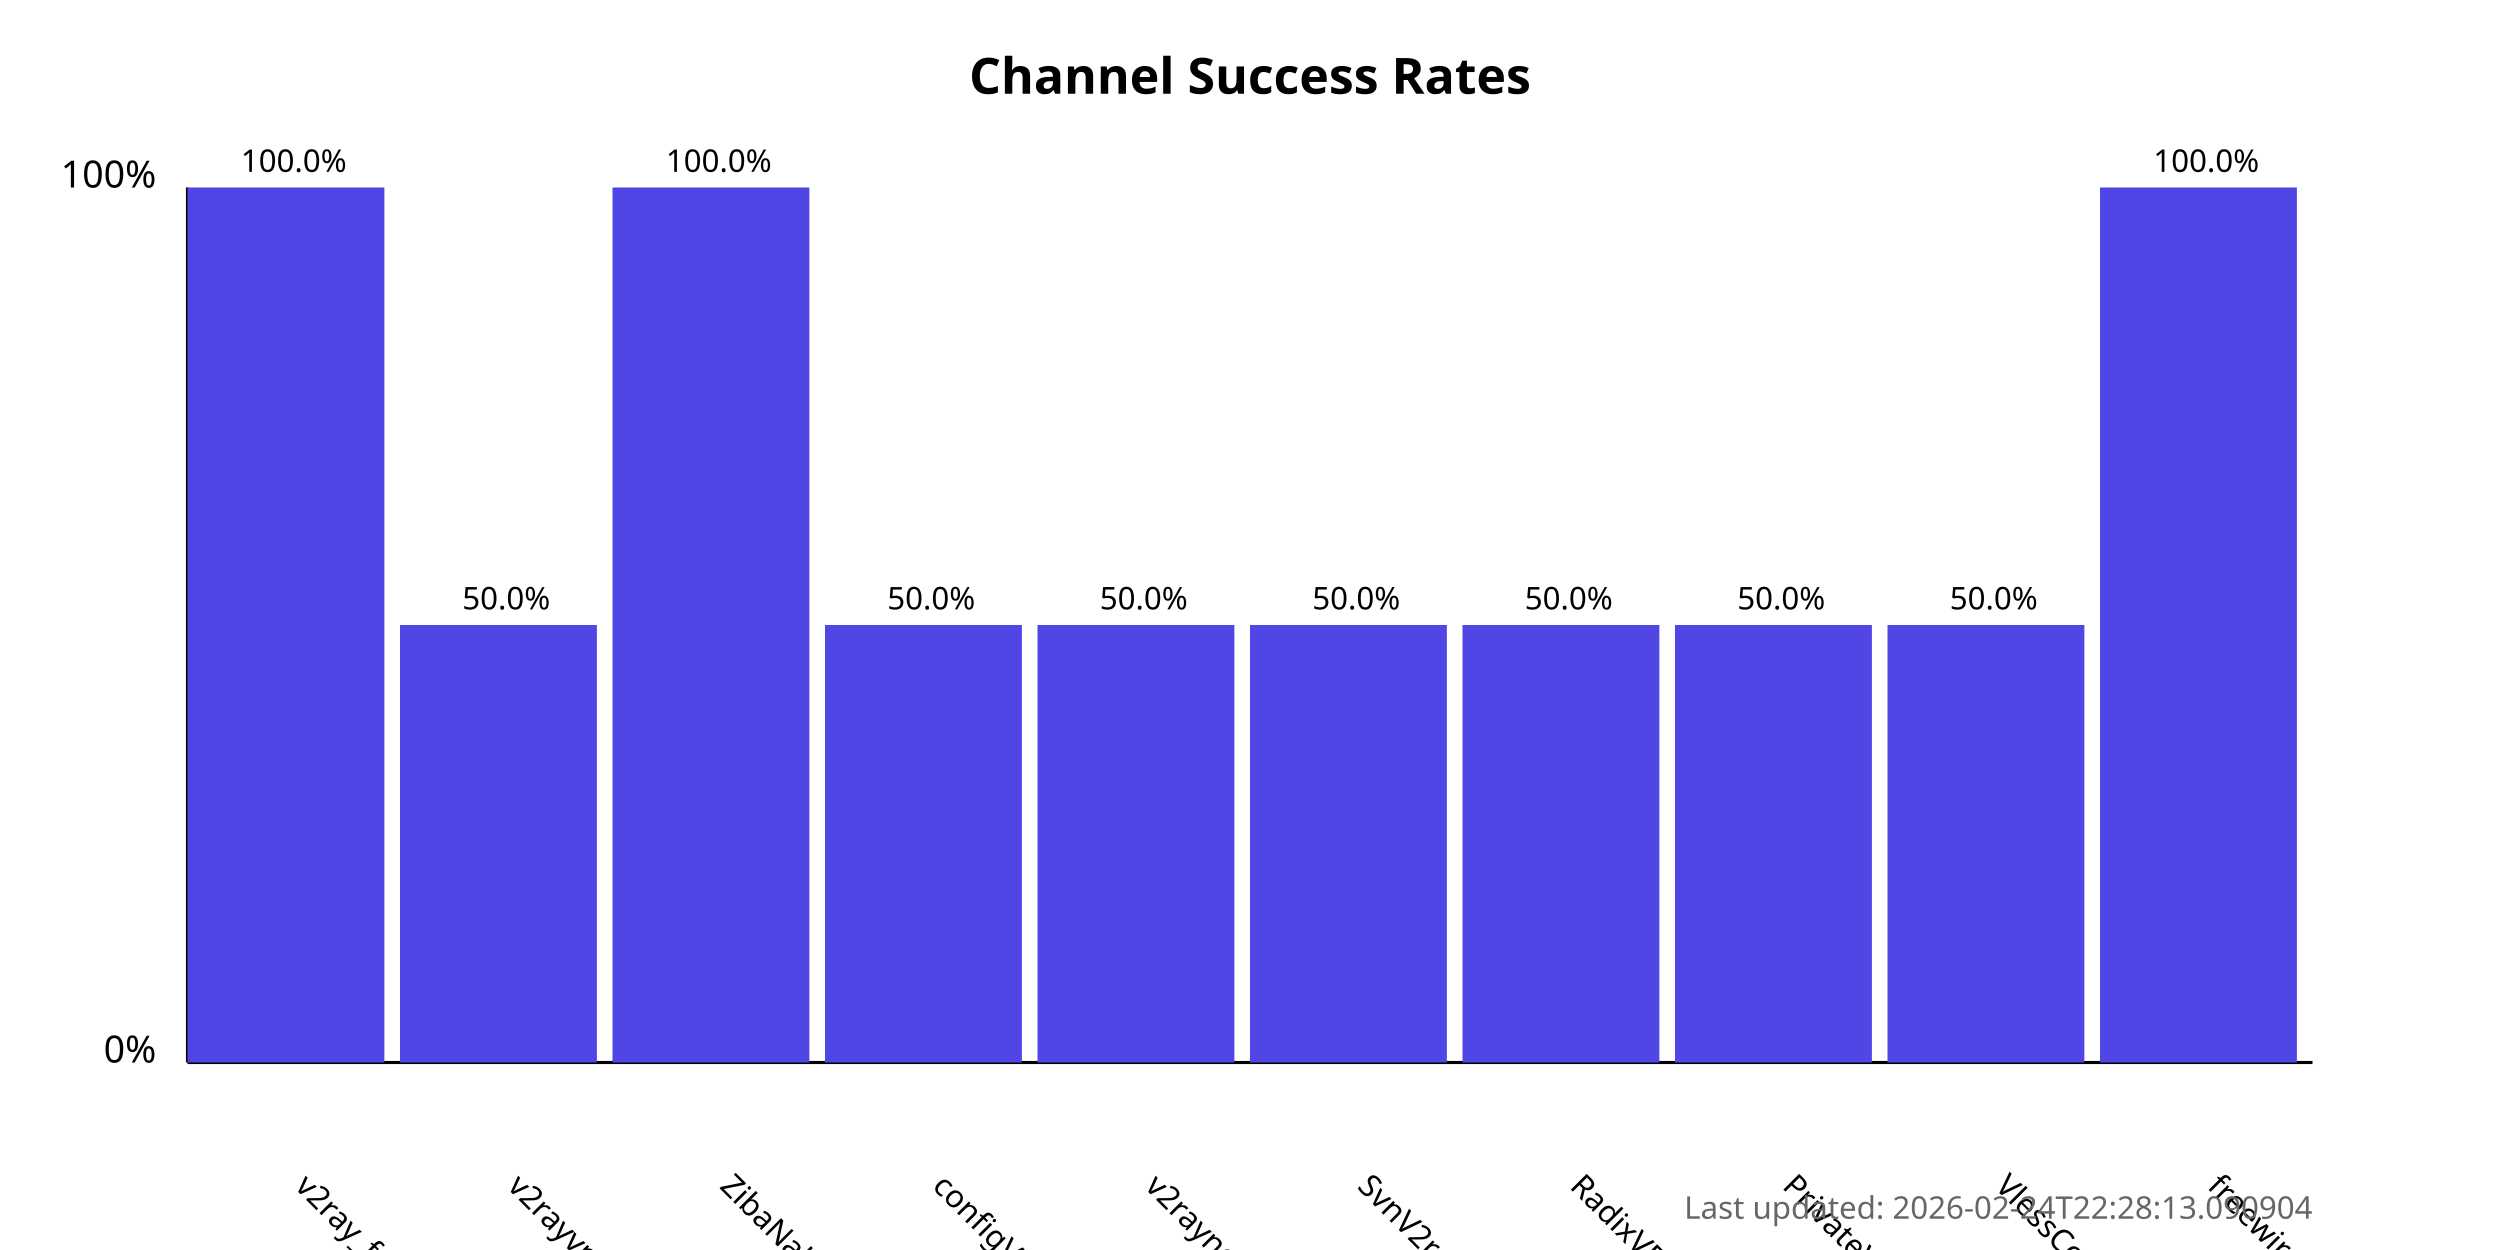
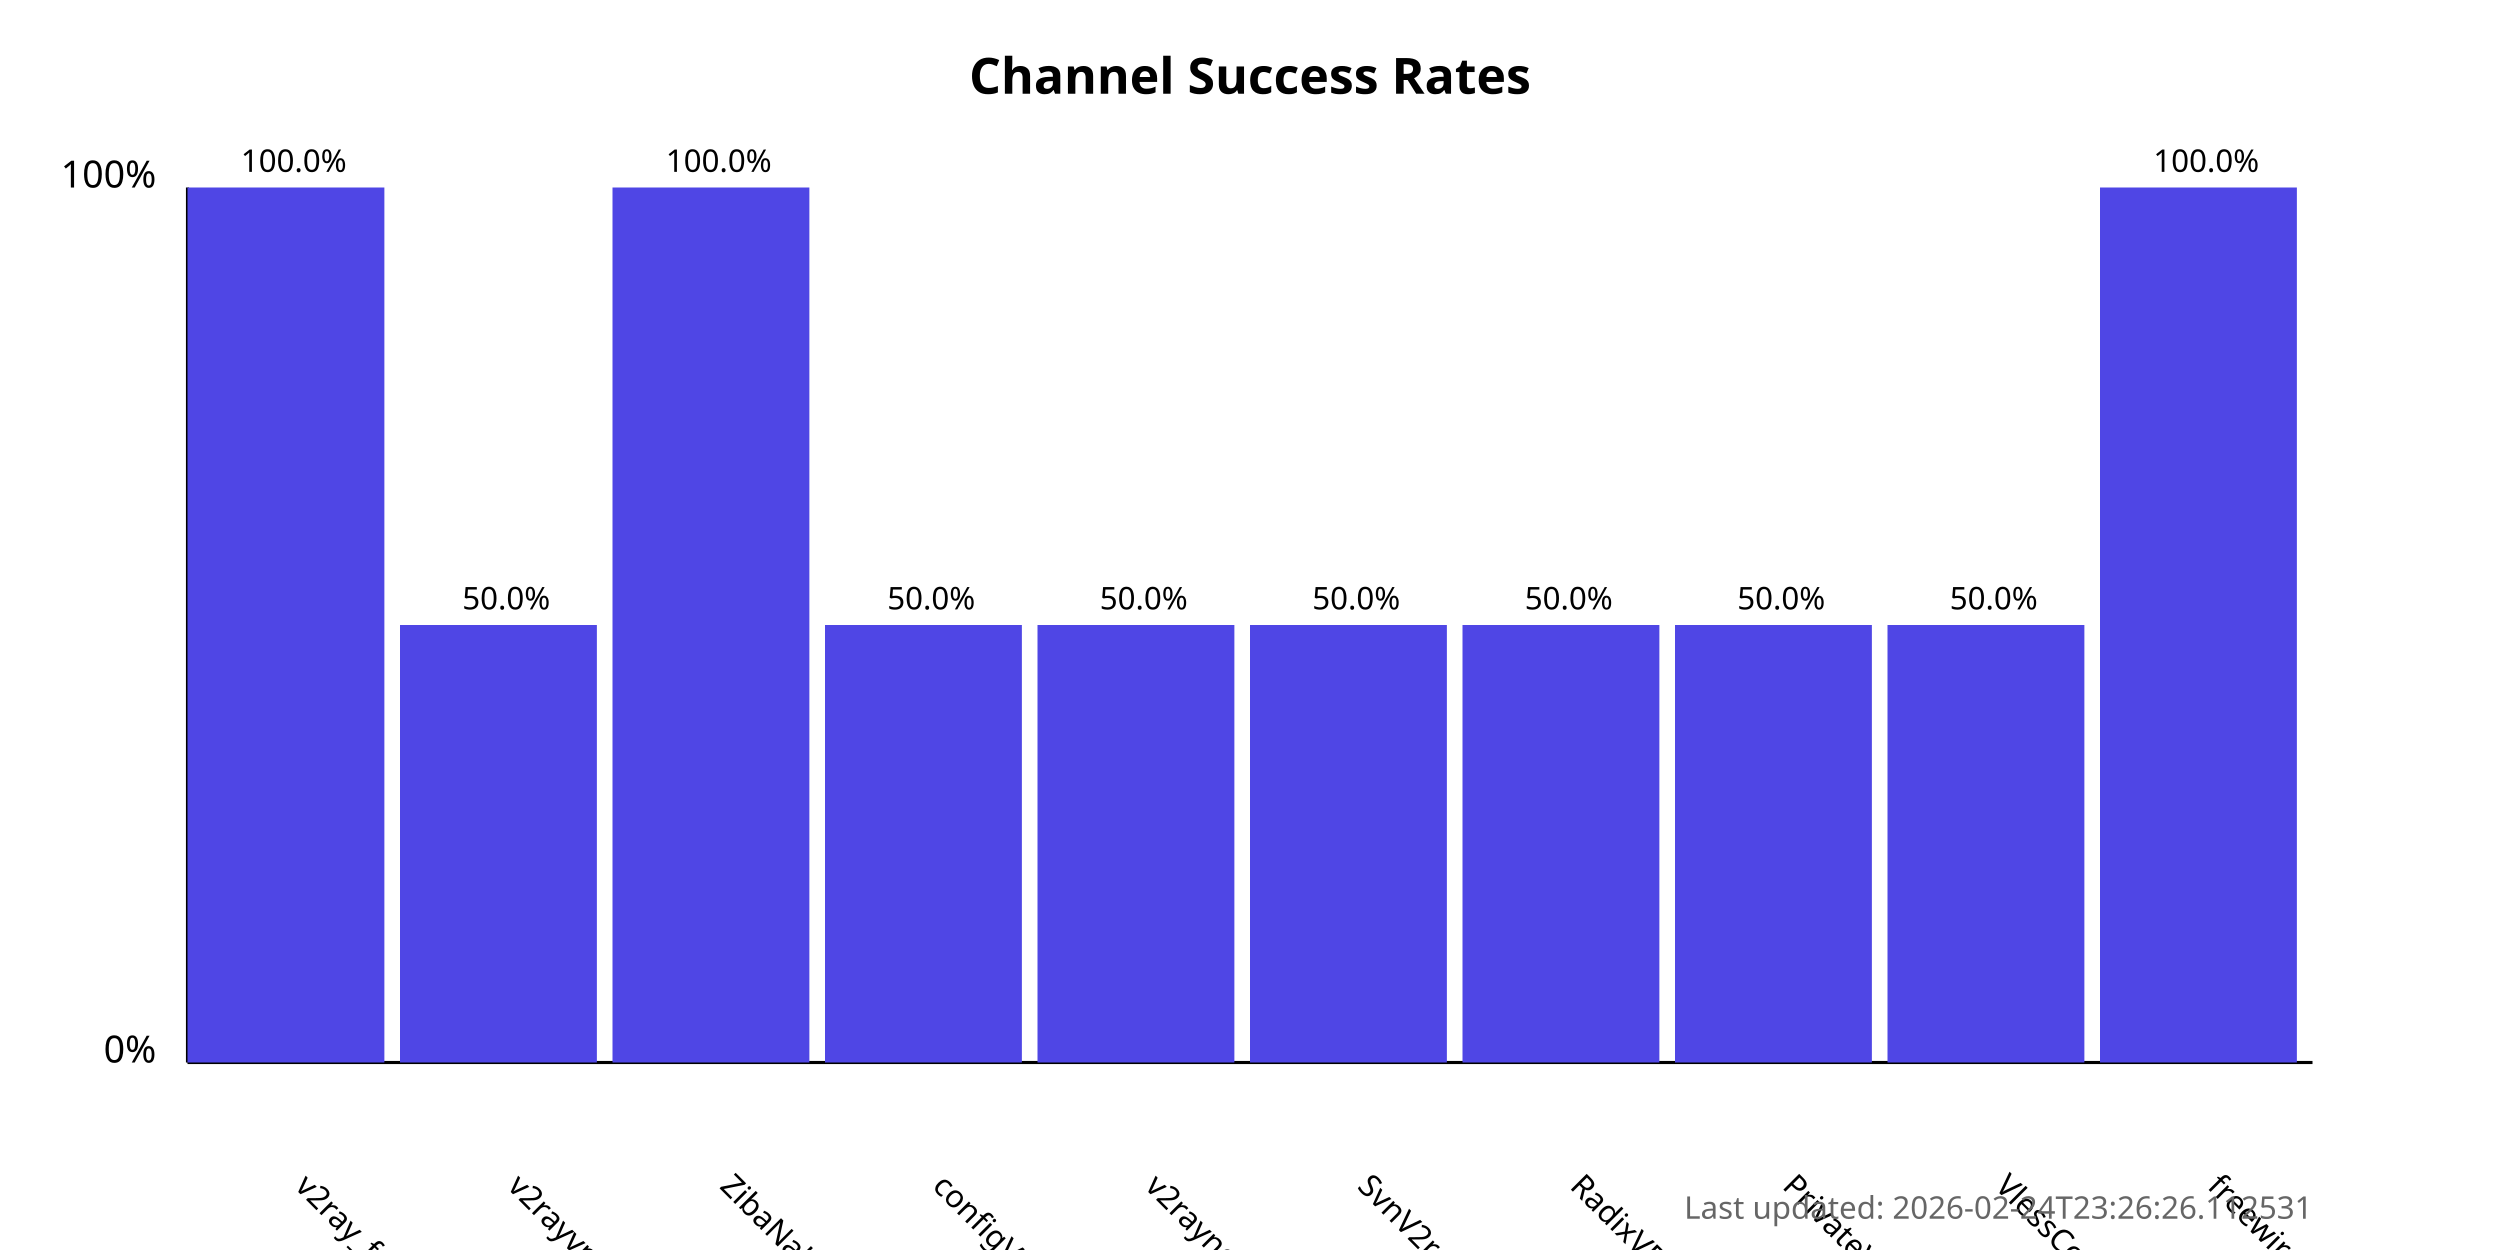
<svg xmlns="http://www.w3.org/2000/svg" width="800" height="400">
  <style>
            .chart-title { font: bold 16px sans-serif; }
            .axis-label { font: 12px sans-serif; }
            .tick-label { font: 10px sans-serif; }
            .bar { fill: #4f46e5; }
            .bar:hover { fill: #6366f1; }
            .timestamp { font: 10px sans-serif; fill: #666; }
        </style>
  <text x="400.0" y="30" text-anchor="middle" class="chart-title">
            Channel Success Rates
        </text>
  <line x1="60" y1="340" x2="60" y2="60" stroke="black" stroke-width="1" />
  <line x1="60" y1="340" x2="740" y2="340" stroke="black" stroke-width="1" />
  <text x="50" y="340" text-anchor="end" class="axis-label">0%</text>
  <text x="50" y="60" text-anchor="end" class="axis-label">100%</text>
  <g>
    <rect x="60" y="60.0" width="63.0" height="280.0" class="bar" />
    <text x="94.0" y="380" transform="rotate(45, 94.0, 380)" text-anchor="start" class="tick-label">
                v2ray_free_conf
            </text>
    <text x="94.0" y="55.0" text-anchor="middle" class="tick-label">
                100.0%
            </text>
  </g>
  <g>
    <rect x="128.0" y="200.0" width="63.0" height="140.0" class="bar" />
    <text x="162.0" y="380" transform="rotate(45, 162.0, 380)" text-anchor="start" class="tick-label">
                v2rayvpno
            </text>
    <text x="162.0" y="195.0" text-anchor="middle" class="tick-label">
                50.0%
            </text>
  </g>
  <g>
    <rect x="196.0" y="60.0" width="63.0" height="280.0" class="bar" />
    <text x="230.0" y="380" transform="rotate(45, 230.0, 380)" text-anchor="start" class="tick-label">
                ZibaNabz
            </text>
    <text x="230.0" y="55.0" text-anchor="middle" class="tick-label">
                100.0%
            </text>
  </g>
  <g>
    <rect x="264.0" y="200.0" width="63.0" height="140.0" class="bar" />
    <text x="298.0" y="380" transform="rotate(45, 298.0, 380)" text-anchor="start" class="tick-label">
                configV2rayForFree
            </text>
    <text x="298.0" y="195.0" text-anchor="middle" class="tick-label">
                50.0%
            </text>
  </g>
  <g>
    <rect x="332.0" y="200.0" width="63.0" height="140.0" class="bar" />
    <text x="366.0" y="380" transform="rotate(45, 366.0, 380)" text-anchor="start" class="tick-label">
                v2rayngvpn
            </text>
    <text x="366.0" y="195.0" text-anchor="middle" class="tick-label">
                50.0%
            </text>
  </g>
  <g>
    <rect x="400.0" y="200.0" width="63.0" height="140.0" class="bar" />
    <text x="434.0" y="380" transform="rotate(45, 434.0, 380)" text-anchor="start" class="tick-label">
                SvnV2ray
            </text>
    <text x="434.0" y="195.0" text-anchor="middle" class="tick-label">
                50.0%
            </text>
  </g>
  <g>
    <rect x="468.0" y="200.0" width="63.0" height="140.0" class="bar" />
    <text x="502.0" y="380" transform="rotate(45, 502.0, 380)" text-anchor="start" class="tick-label">
                RadixVPN
            </text>
    <text x="502.0" y="195.0" text-anchor="middle" class="tick-label">
                50.0%
            </text>
  </g>
  <g>
    <rect x="536.0" y="200.0" width="63.0" height="140.0" class="bar" />
    <text x="570.0" y="380" transform="rotate(45, 570.0, 380)" text-anchor="start" class="tick-label">
                PrivateVPNs
            </text>
    <text x="570.0" y="195.0" text-anchor="middle" class="tick-label">
                50.0%
            </text>
  </g>
  <g>
    <rect x="604.0" y="200.0" width="63.0" height="140.0" class="bar" />
    <text x="638.0" y="380" transform="rotate(45, 638.0, 380)" text-anchor="start" class="tick-label">
                VlessConfig
            </text>
    <text x="638.0" y="195.0" text-anchor="middle" class="tick-label">
                50.0%
            </text>
  </g>
  <g>
    <rect x="672.0" y="60.0" width="63.0" height="280.0" class="bar" />
    <text x="706.0" y="380" transform="rotate(45, 706.0, 380)" text-anchor="start" class="tick-label">
                freewireguard
            </text>
    <text x="706.0" y="55.0" text-anchor="middle" class="tick-label">
                100.0%
            </text>
  </g>
  <text x="740" y="390" text-anchor="end" class="timestamp">
-             Last updated: 2026-02-24T22:28:13.090904
+             Last updated: 2026-02-24T23:26:26.112531
        </text>
</svg>
